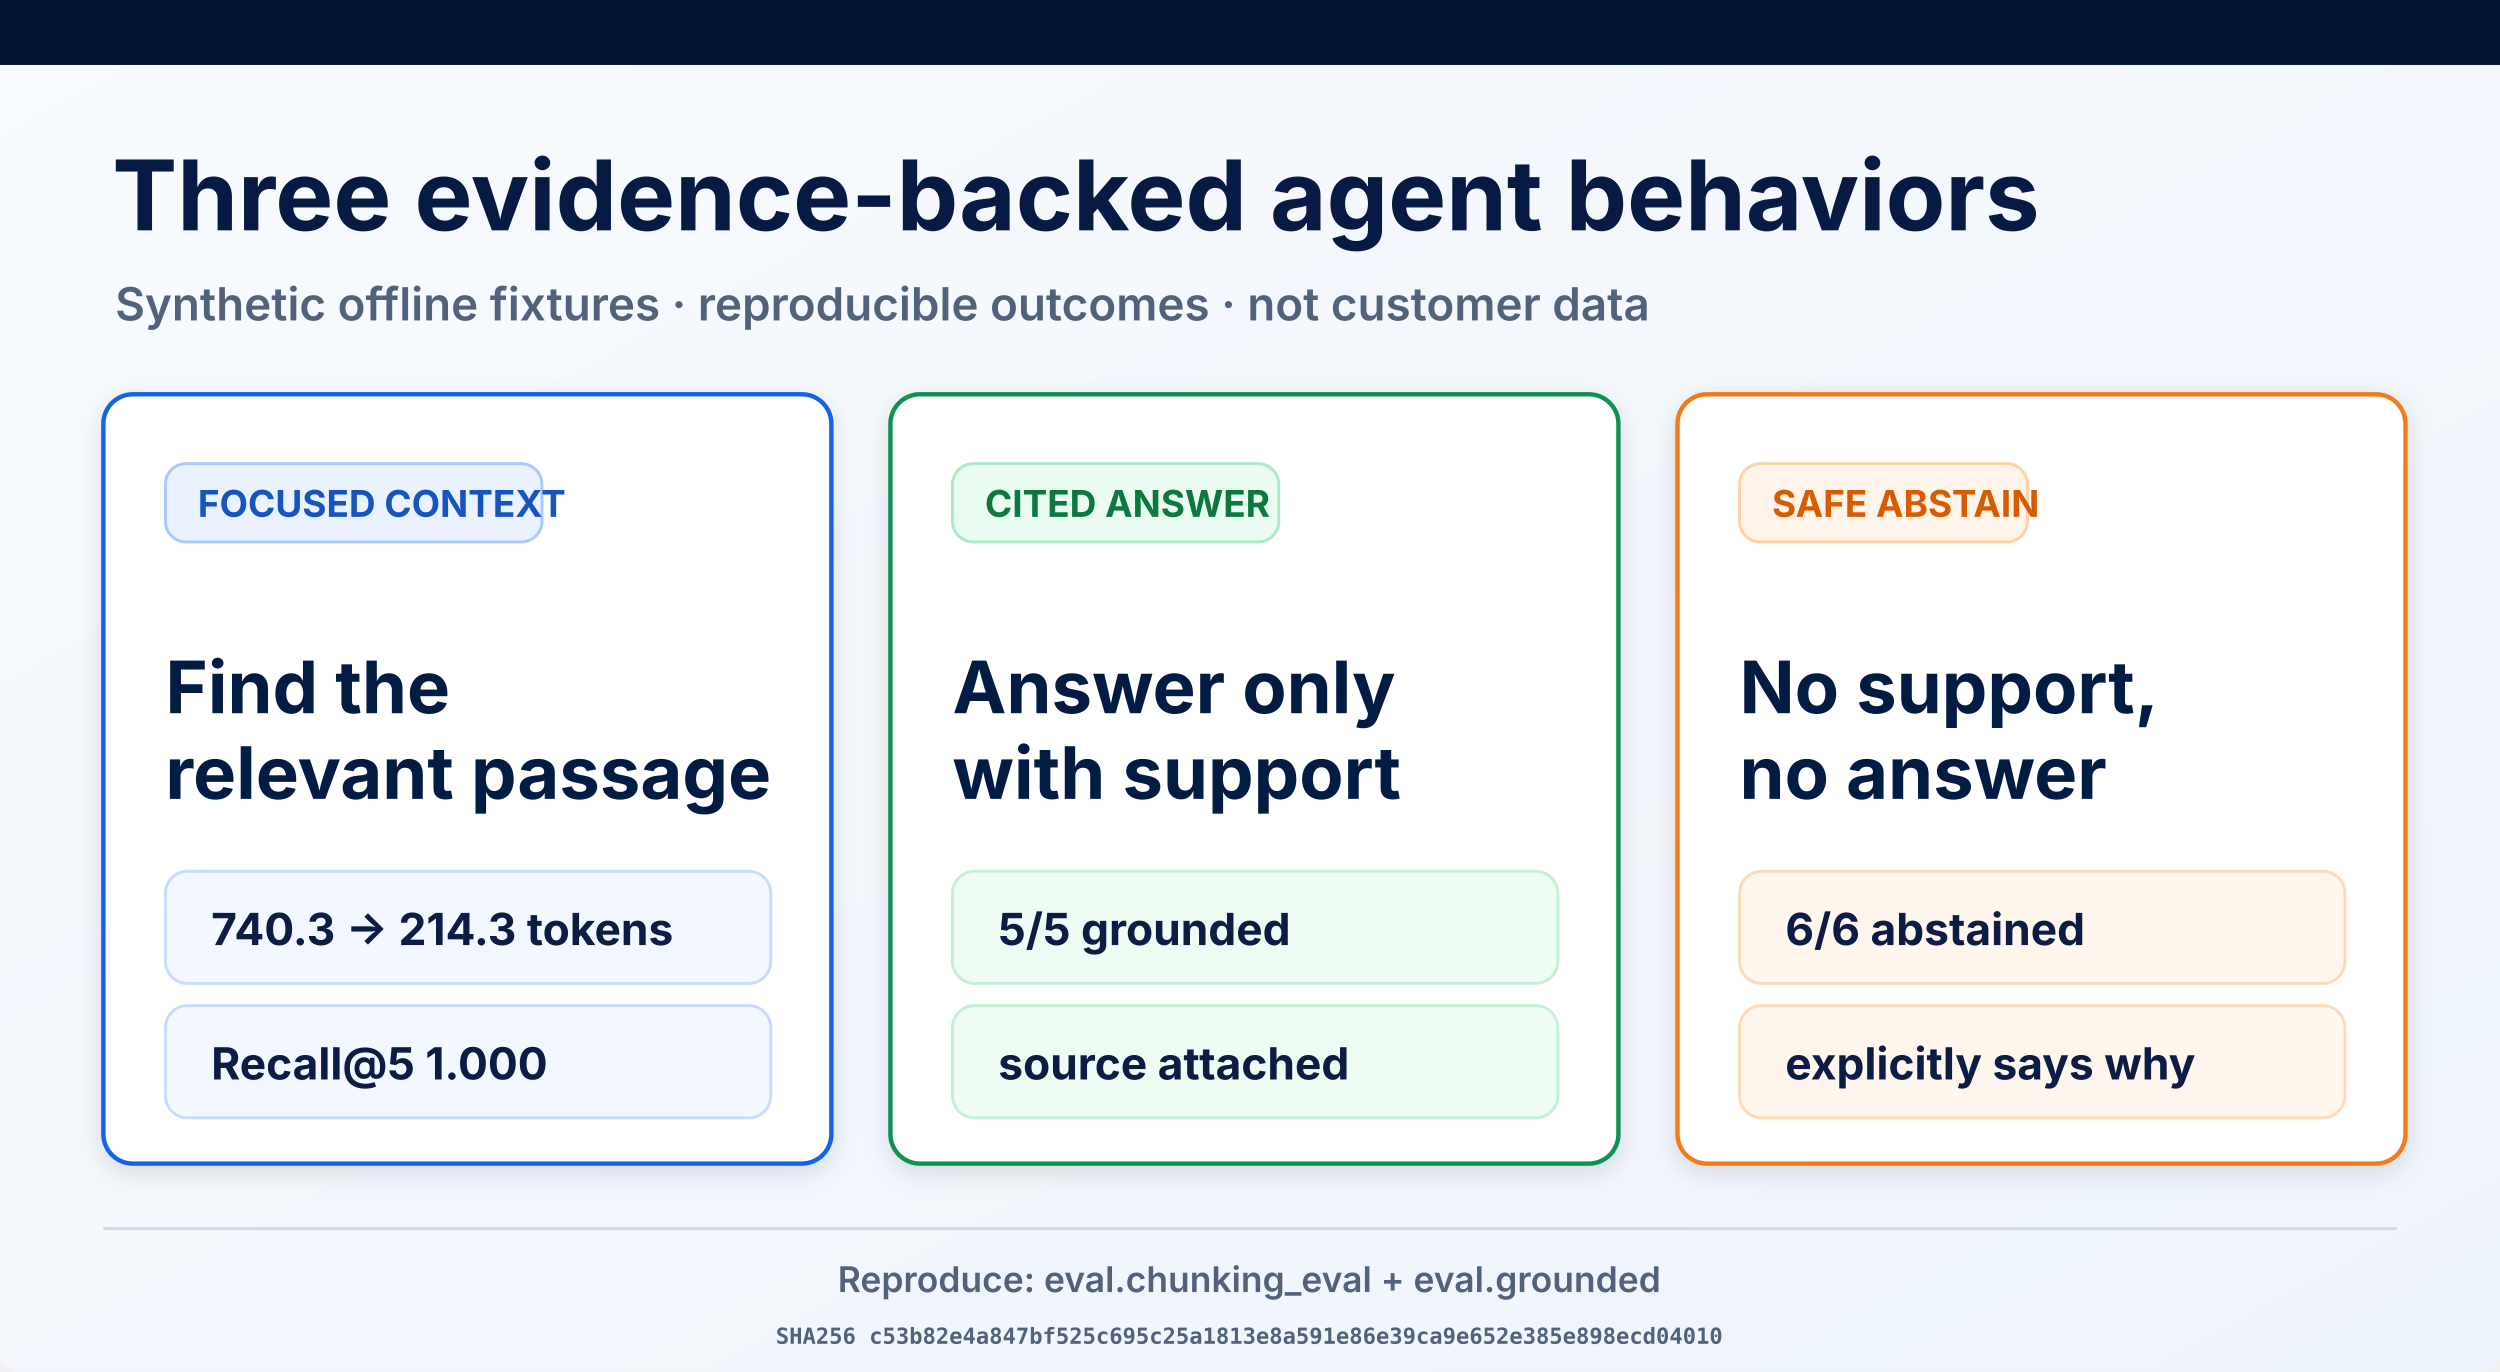
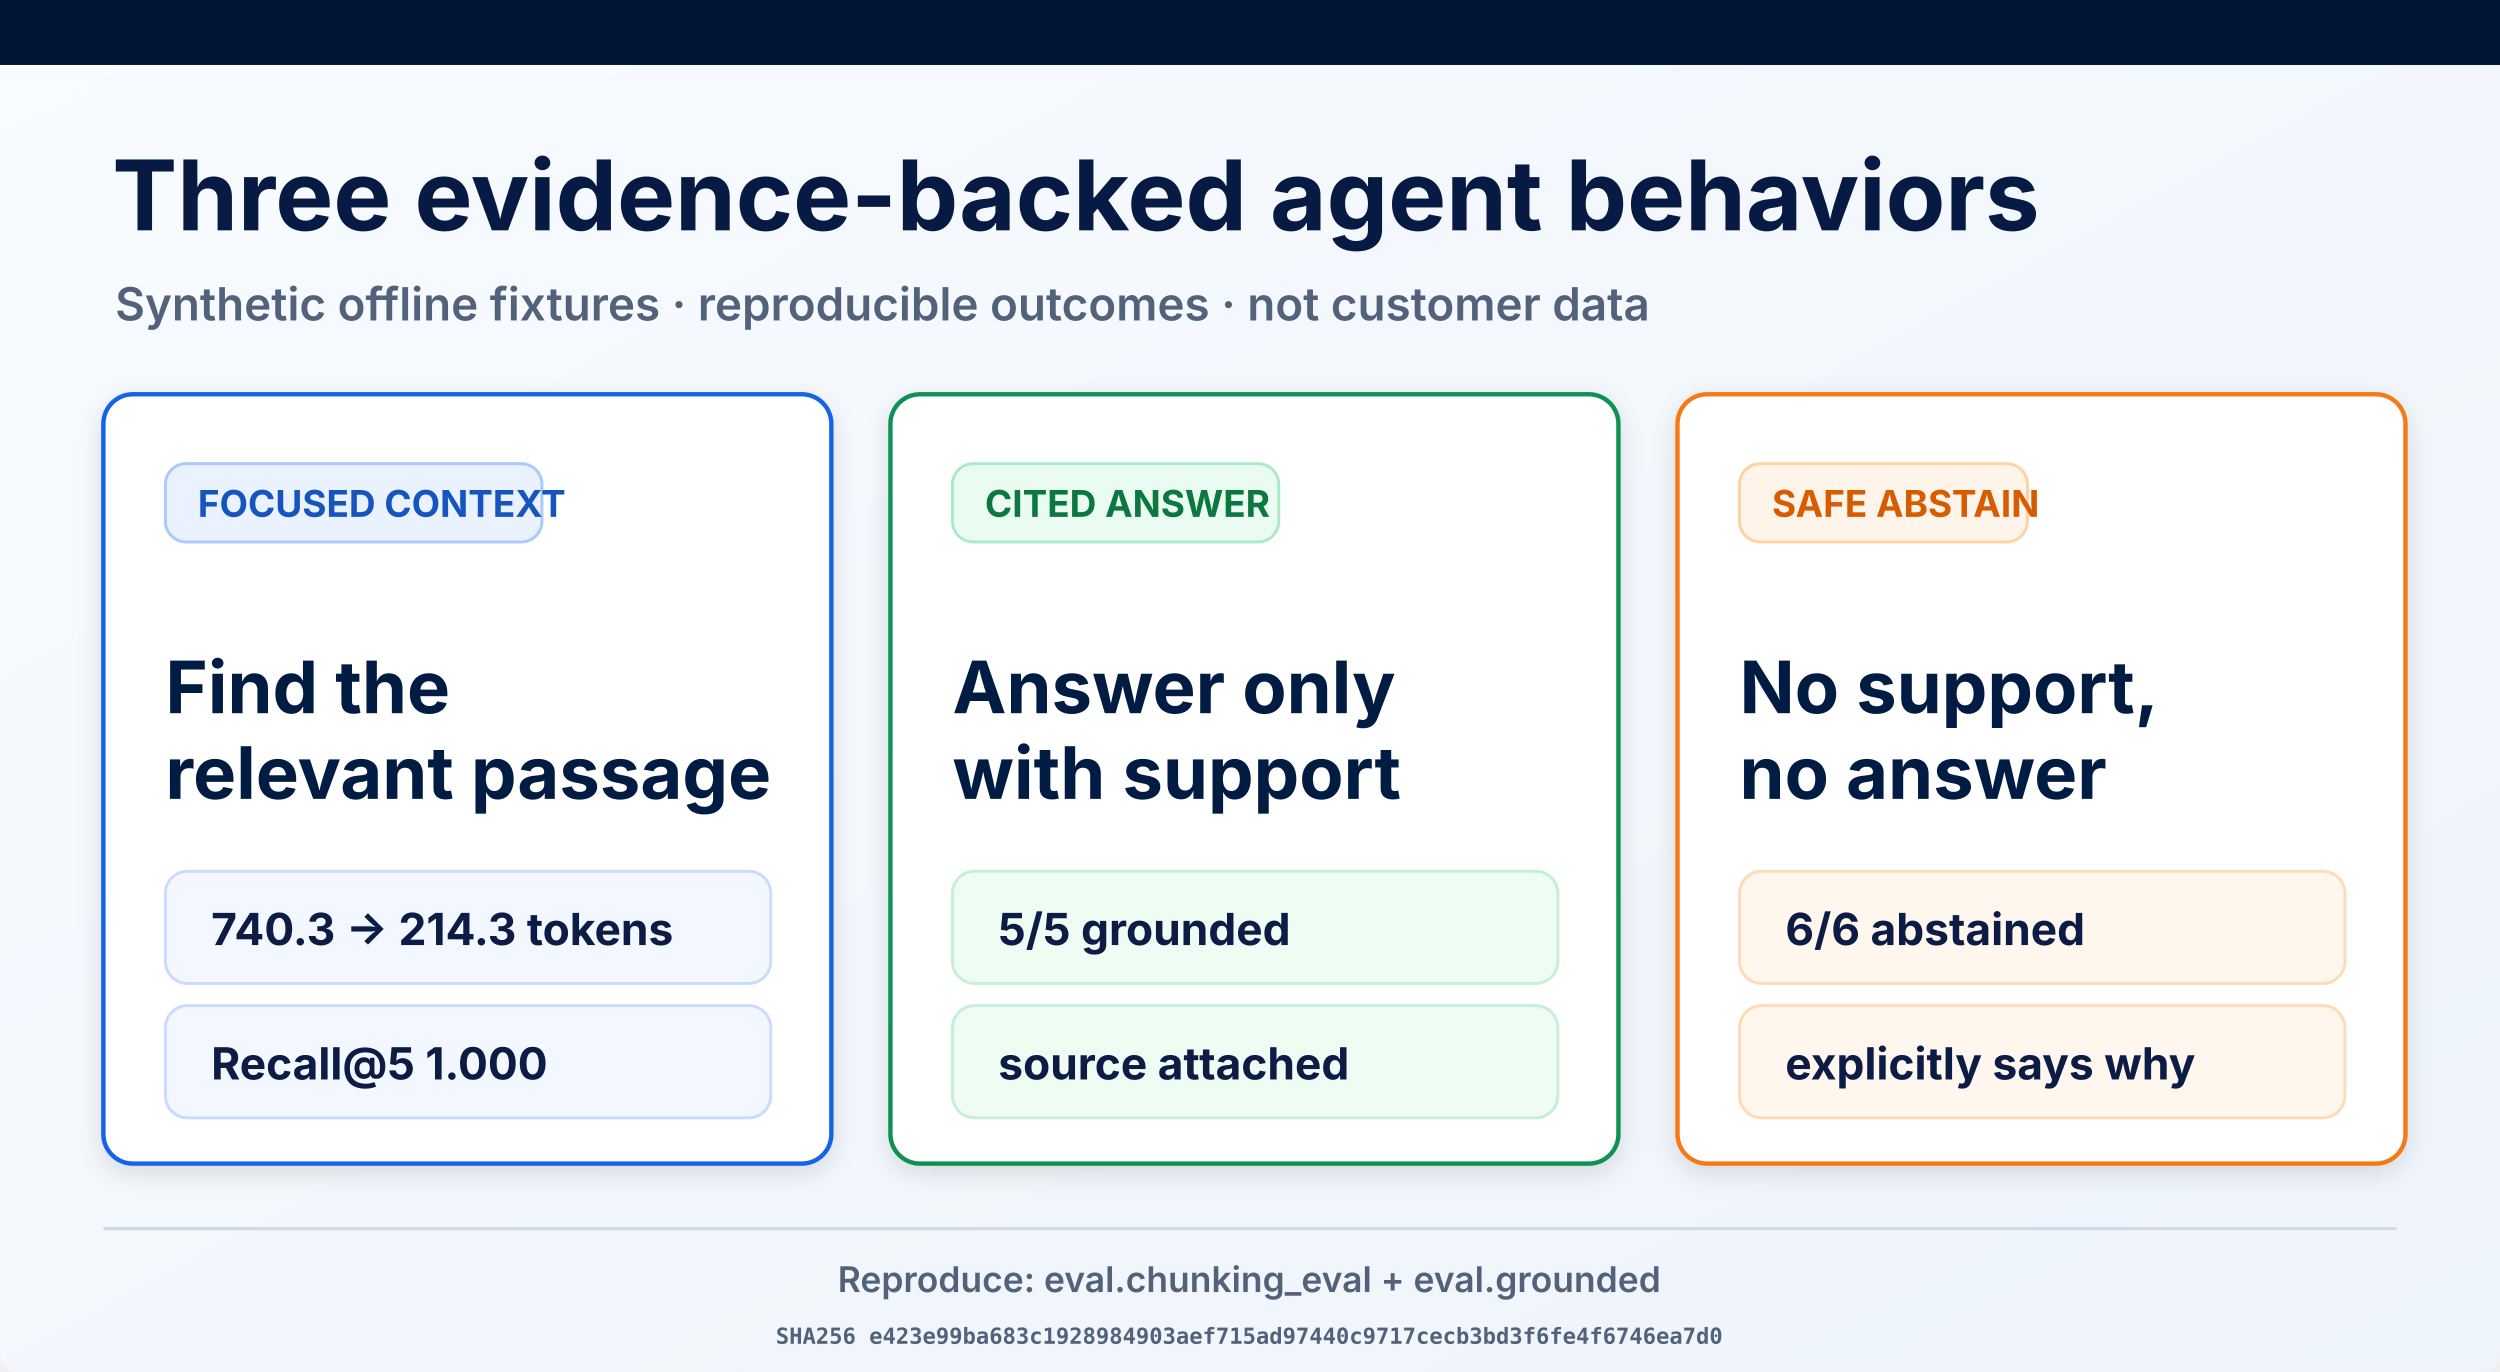
<svg xmlns="http://www.w3.org/2000/svg" width="1693" height="929" viewBox="0 0 1693 929" role="img" aria-labelledby="title desc">
  <defs>
    <linearGradient id="page" x1="0" y1="0" x2="1" y2="1">
      <stop offset="0" stop-color="#f8fbff" />
      <stop offset="1" stop-color="#eef4fb" />
    </linearGradient>
    <filter id="shadow" x="-10%" y="-10%" width="120%" height="130%">
      <feDropShadow dx="0" dy="5" stdDeviation="8" flood-opacity=".12" />
    </filter>
  </defs>
  <rect width="1693" height="929" rx="12" fill="url(#page)" />
  <rect width="1693" height="44" fill="#021536" />
  <text x="76" y="156" font-family="Inter, Arial, sans-serif" font-size="66" font-weight="700" fill="#061a43">Three evidence-backed agent behaviors</text>
  <text x="78" y="217" font-family="Inter, Arial, sans-serif" font-size="31" font-weight="600" fill="#53627b">Synthetic offline fixtures · reproducible outcomes · not customer data</text>
  <g filter="url(#shadow)">
    <rect x="70" y="267" width="493" height="521" rx="20" fill="#fff" stroke="#1763e8" stroke-width="3" />
    <rect x="112" y="314" width="255" height="53" rx="14" fill="#eaf2ff" stroke="#a9c9ff" stroke-width="2" />
    <text x="134" y="350" font-family="Inter, Arial, sans-serif" font-size="25" font-weight="700" fill="#1554c0">FOCUSED CONTEXT</text>
    <text x="112" y="483" font-family="Inter, Arial, sans-serif" font-size="49" font-weight="700" fill="#061a43">Find the</text>
    <text x="112" y="541" font-family="Inter, Arial, sans-serif" font-size="49" font-weight="700" fill="#061a43">relevant passage</text>
    <rect x="112" y="590" width="410" height="76" rx="15" fill="#f3f7ff" stroke="#c9dcff" stroke-width="2" />
    <text x="143" y="640" font-family="Inter, Arial, sans-serif" font-size="30" font-weight="700" fill="#0a1b44">740.3 → 214.3 tokens</text>
    <rect x="112" y="681" width="410" height="76" rx="15" fill="#f3f7ff" stroke="#c9dcff" stroke-width="2" />
    <text x="143" y="731" font-family="Inter, Arial, sans-serif" font-size="30" font-weight="700" fill="#0a1b44">Recall@5 1.000</text>
  </g>
  <g filter="url(#shadow)">
    <rect x="603" y="267" width="493" height="521" rx="20" fill="#fff" stroke="#109252" stroke-width="3" />
    <rect x="645" y="314" width="221" height="53" rx="14" fill="#eafbf1" stroke="#ade9c7" stroke-width="2" />
    <text x="667" y="350" font-family="Inter, Arial, sans-serif" font-size="25" font-weight="700" fill="#08773f">CITED ANSWER</text>
    <text x="645" y="483" font-family="Inter, Arial, sans-serif" font-size="49" font-weight="700" fill="#061a43">Answer only</text>
    <text x="645" y="541" font-family="Inter, Arial, sans-serif" font-size="49" font-weight="700" fill="#061a43">with support</text>
    <rect x="645" y="590" width="410" height="76" rx="15" fill="#effcf4" stroke="#c5efd6" stroke-width="2" />
    <text x="676" y="640" font-family="Inter, Arial, sans-serif" font-size="30" font-weight="700" fill="#0a1b44">5/5 grounded</text>
    <rect x="645" y="681" width="410" height="76" rx="15" fill="#effcf4" stroke="#c5efd6" stroke-width="2" />
    <text x="676" y="731" font-family="Inter, Arial, sans-serif" font-size="30" font-weight="700" fill="#0a1b44">source attached</text>
  </g>
  <g filter="url(#shadow)">
    <rect x="1136" y="267" width="493" height="521" rx="20" fill="#fff" stroke="#f57a19" stroke-width="3" />
    <rect x="1178" y="314" width="195" height="53" rx="14" fill="#fff4e9" stroke="#ffd1a4" stroke-width="2" />
    <text x="1200" y="350" font-family="Inter, Arial, sans-serif" font-size="25" font-weight="700" fill="#d75c06">SAFE ABSTAIN</text>
    <text x="1178" y="483" font-family="Inter, Arial, sans-serif" font-size="49" font-weight="700" fill="#061a43">No support,</text>
    <text x="1178" y="541" font-family="Inter, Arial, sans-serif" font-size="49" font-weight="700" fill="#061a43">no answer</text>
    <rect x="1178" y="590" width="410" height="76" rx="15" fill="#fff7ee" stroke="#ffdab9" stroke-width="2" />
    <text x="1209" y="640" font-family="Inter, Arial, sans-serif" font-size="30" font-weight="700" fill="#0a1b44">6/6 abstained</text>
    <rect x="1178" y="681" width="410" height="76" rx="15" fill="#fff7ee" stroke="#ffdab9" stroke-width="2" />
    <text x="1209" y="731" font-family="Inter, Arial, sans-serif" font-size="30" font-weight="700" fill="#0a1b44">explicitly says why</text>
  </g>
  <line x1="70" y1="832" x2="1623" y2="832" stroke="#ced8e7" stroke-width="2" />
  <text x="846" y="875" text-anchor="middle" font-family="Inter, Arial, sans-serif" font-size="24" font-weight="600" fill="#53627b">Reproduce: eval.chunking_eval + eval.grounded</text>
-   <text x="846" y="910" text-anchor="middle" font-family="ui-monospace, monospace" font-size="15" font-weight="600" fill="#53627b">SHA256 c53b82e4a847bf525c695c25a1813e8a591e86e39ca9e652e385e898ecd04010</text>
+   <text x="846" y="910" text-anchor="middle" font-family="ui-monospace, monospace" font-size="15" font-weight="600" fill="#53627b">SHA256 e423e99ba683c1928984903aef715ad97440c9717cecb3bd3f6fe4f6746ea7d0</text>
</svg>
